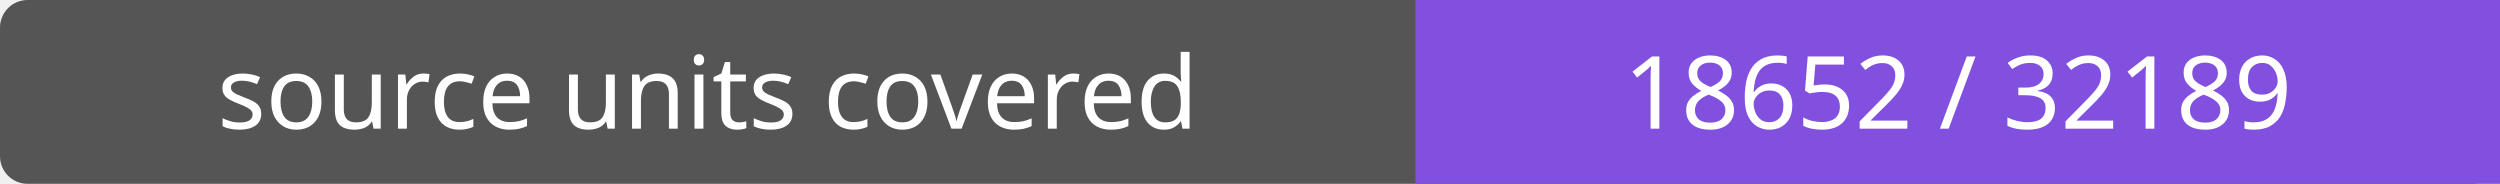
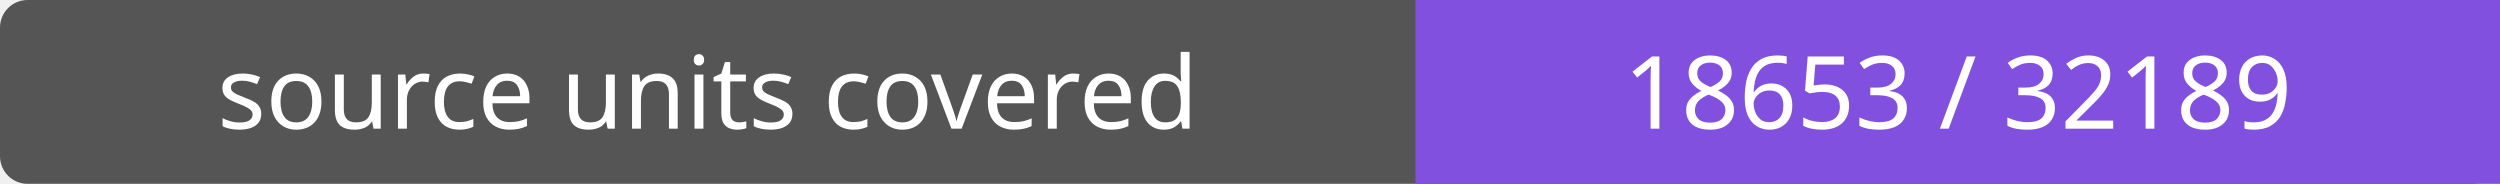
- <svg xmlns="http://www.w3.org/2000/svg" width="272" height="20" role="img" aria-label="source units covered: 18652 / 32189">
+ <svg xmlns="http://www.w3.org/2000/svg" width="272" height="20" role="img" aria-label="source units covered: 18653 / 32189">
  <rect width="272" height="20" rx="3" fill="#555" />
  <path fill="#8250df" d="M154 0h118v20H154z" />
  <g fill="#fff" text-anchor="middle" font-family="Verdana,sans-serif" font-size="11">
    <text x="77.0" y="14">source units covered</text>
-     <text x="213.0" y="14">18652 / 32189</text>
+     <text x="213.0" y="14">18653 / 32189</text>
  </g>
</svg>
